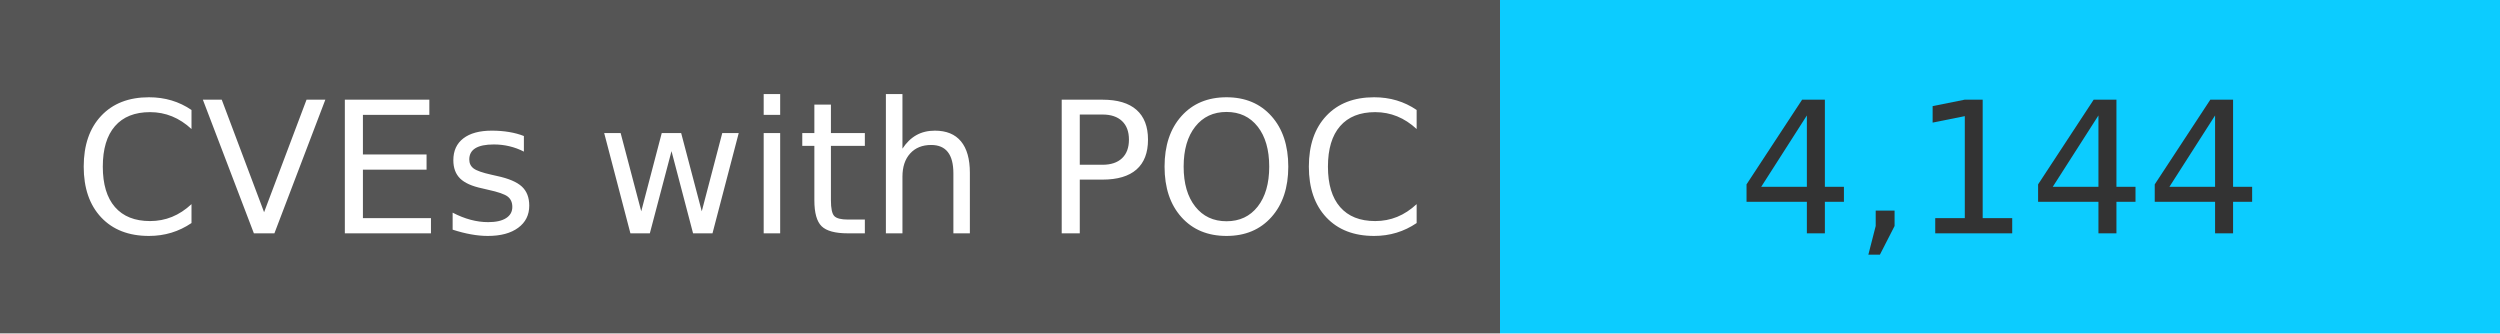
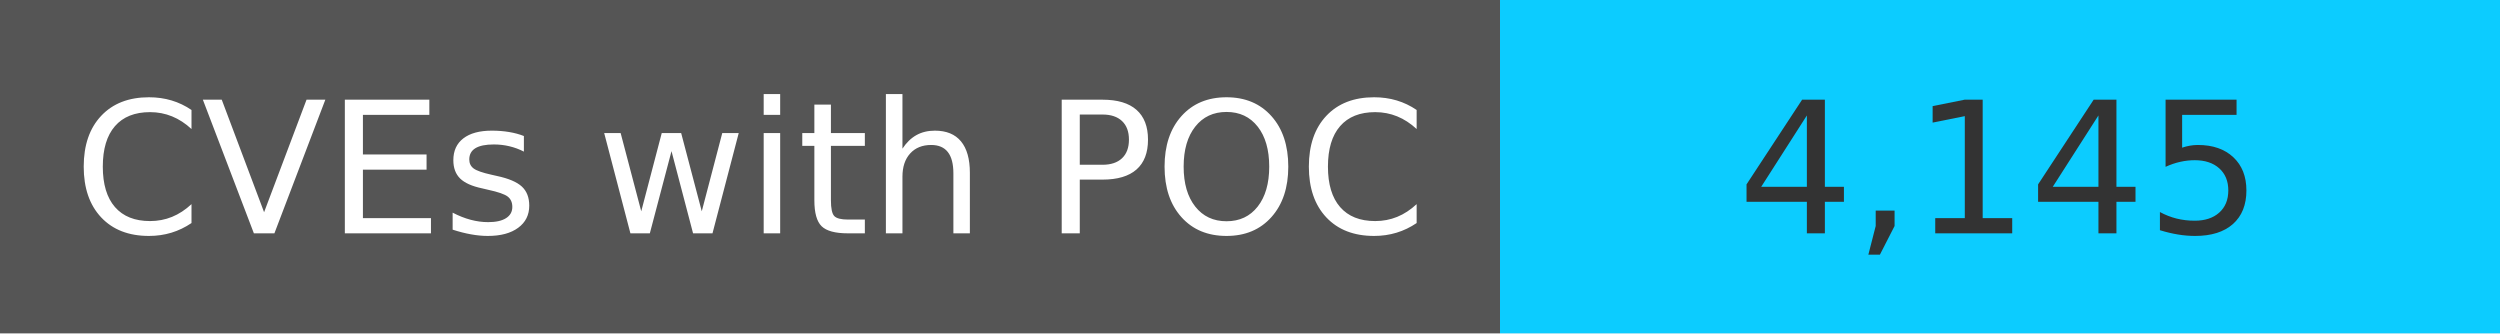
<svg xmlns="http://www.w3.org/2000/svg" width="150" height="20" role="img">
  <linearGradient id="s" x2="0" y2="100%">
    <stop offset="0" stop-color="#bbb" stop-opacity=".1" />
    <stop offset="1" stop-opacity=".1" />
  </linearGradient>
  <g>
    <rect width="90" height="20" fill="#555" />
    <rect x="90" width="267" height="20" fill="#0cccff" />
  </g>
  <g fill="#fff" text-anchor="middle" font-family="Verdana,Geneva,DejaVu Sans,sans-serif" text-rendering="geometricPrecision" font-size="110">
    <text x="450" y="140" transform="scale(.1)" fill="#fff">
            CVEs with POC
        </text>
    <text x="1200" y="140" transform="scale(.1)" fill="#333">
-             4,144
+             4,145
        </text>
  </g>
</svg>
